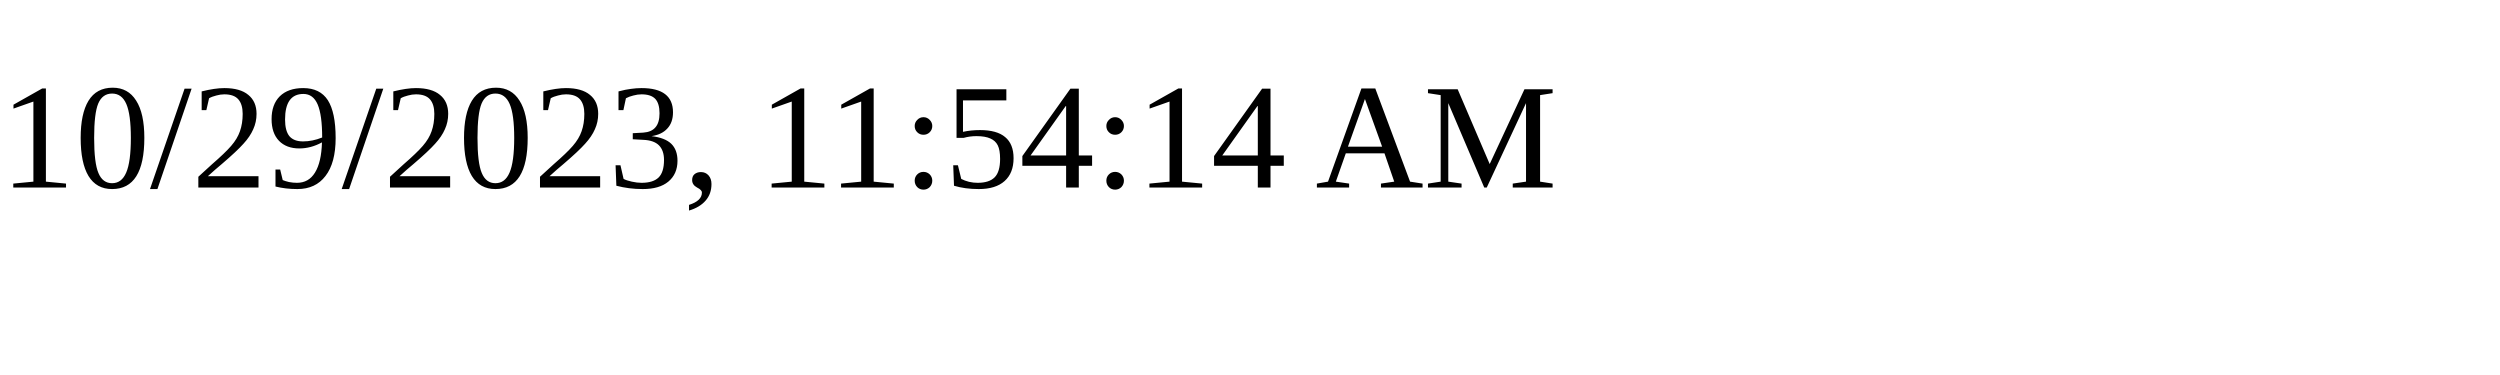
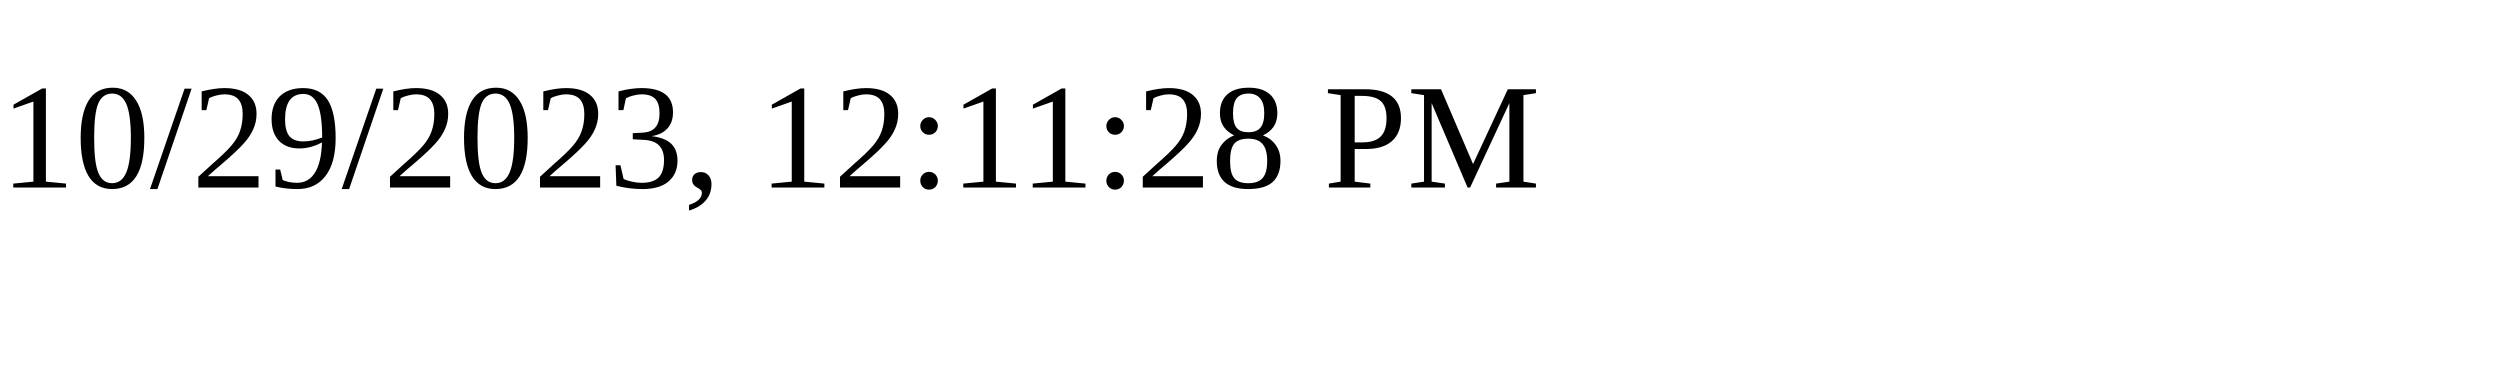
<svg xmlns="http://www.w3.org/2000/svg" height="30" width="200">
-   <text x="0" y="15">10/29/2023, 11:54:14 AM</text>
+   <text x="0" y="15">10/29/2023, 12:11:28 PM</text>
</svg>
